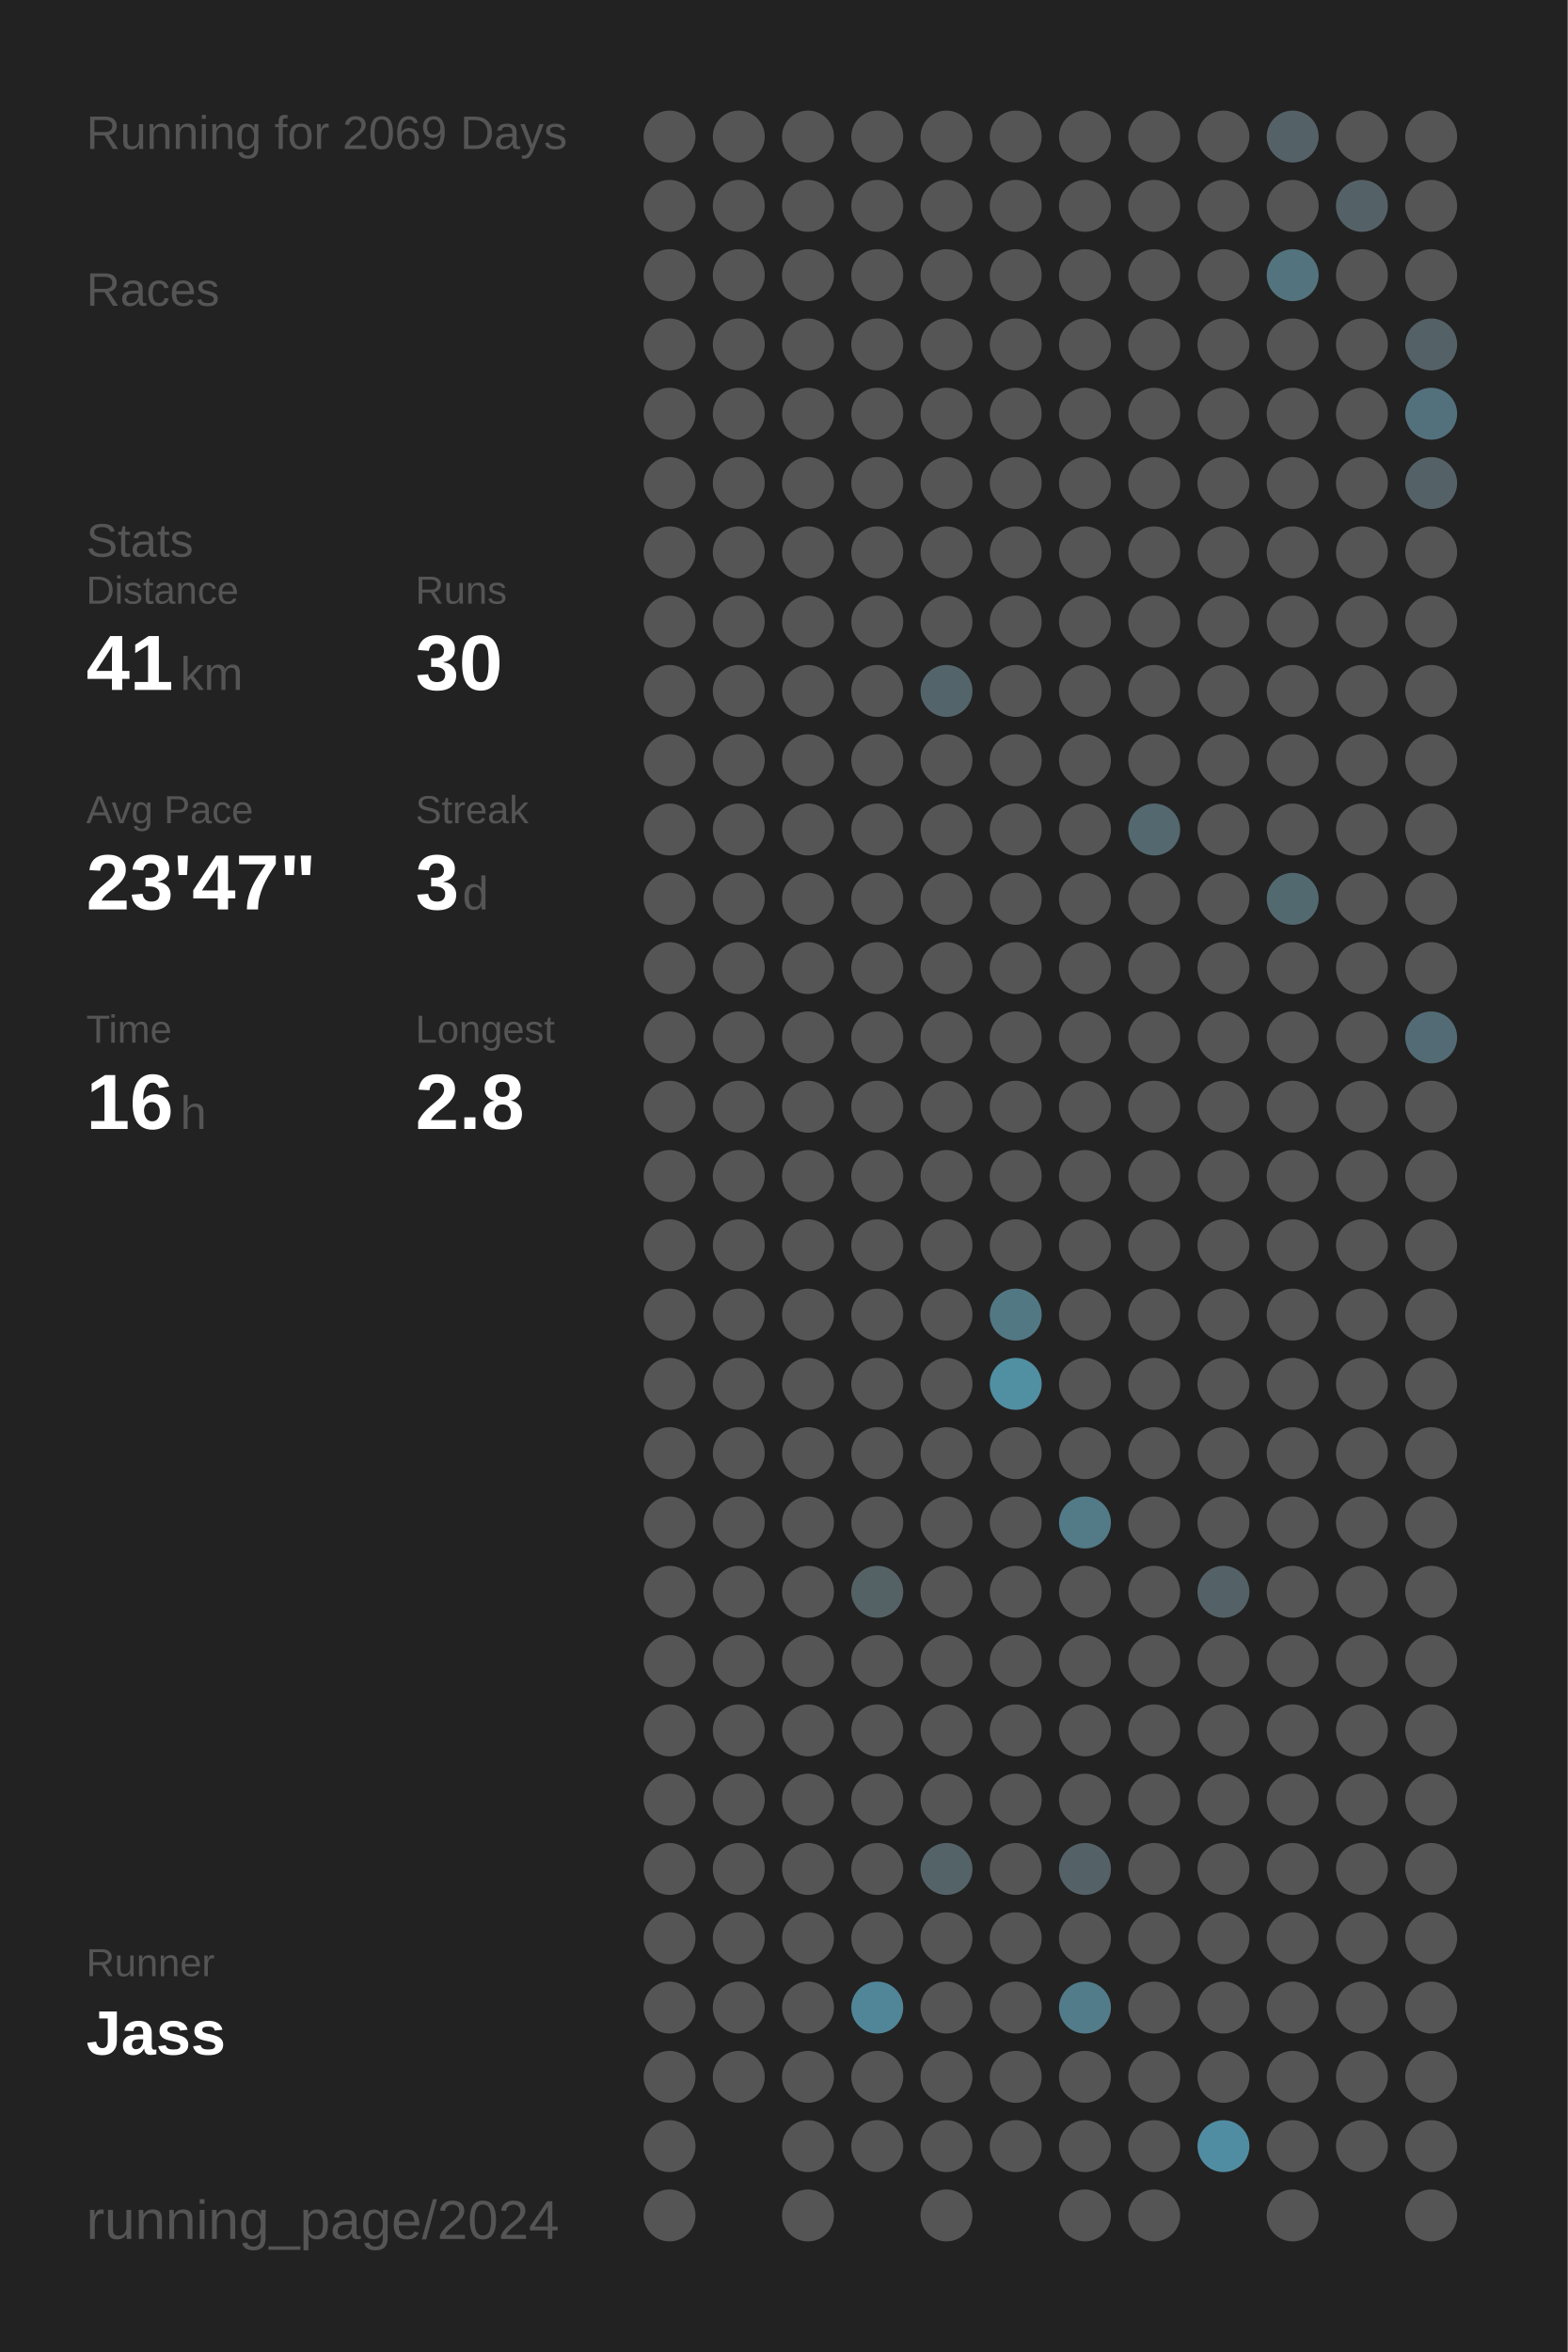
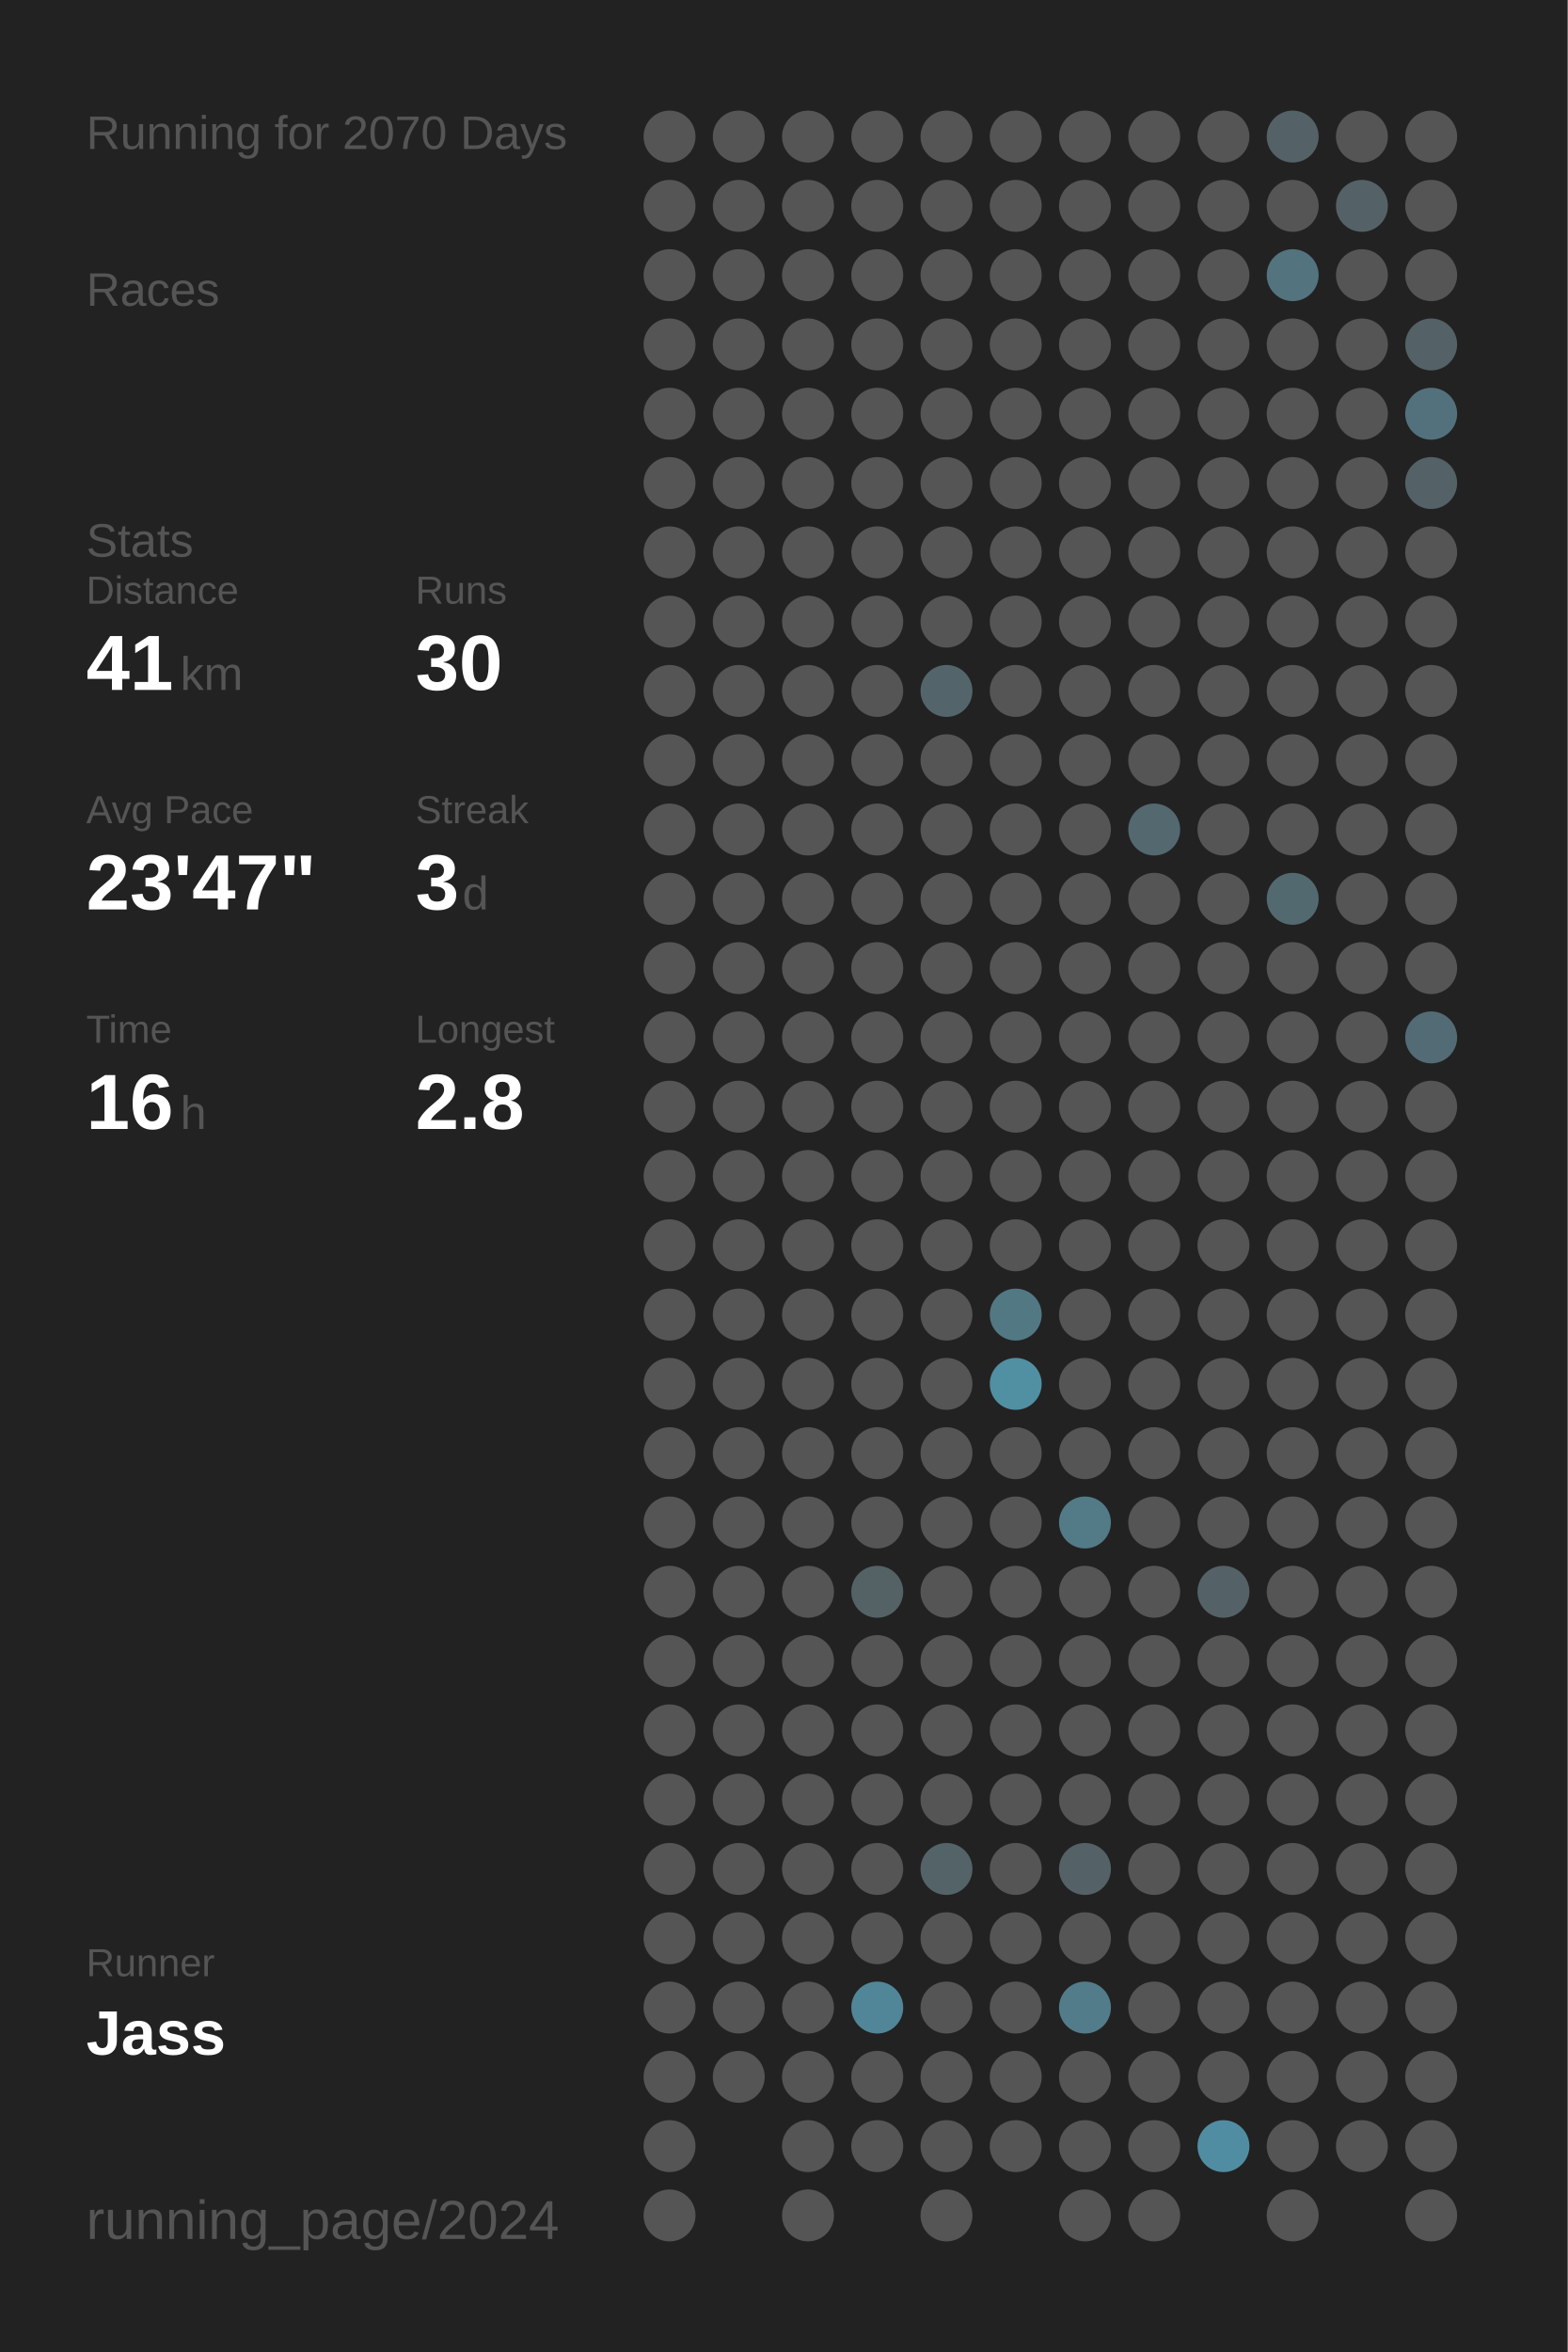
<svg xmlns="http://www.w3.org/2000/svg" baseProfile="full" height="300mm" version="1.1" viewBox="0,0,200,300" width="200mm">
  <defs />
  <rect fill="#222222" height="300" width="200" x="0" y="0" />
-   <text fill="#555555" style="font-size:6px; font-family:Arial;" x="11" y="19">Running for 2069 Days</text>
+   <text fill="#555555" style="font-size:6px; font-family:Arial;" x="11" y="19">Running for 2070 Days</text>
  <text fill="#555555" style="font-size:6px; font-family:Arial;" x="11" y="39">Races</text>
  <text fill="#555555" style="font-size:6px; font-family:Arial;" x="11" y="71">Stats</text>
  <text fill="#555555" style="font-size:5px; font-family:Arial;" x="11" y="77">Distance</text>
  <text fill="#FFFFFF" style="font-size:10px; font-family:Arial; font-weight:bold;" x="11" y="88">41</text>
  <text fill="#555555" style="font-size:6px; font-family:Arial;" x="23" y="88">km</text>
  <text fill="#555555" style="font-size:5px; font-family:Arial;" x="53" y="77">Runs</text>
  <text fill="#FFFFFF" style="font-size:10px; font-family:Arial; font-weight:bold;" x="53" y="88">30</text>
  <text fill="#555555" style="font-size:5px; font-family:Arial;" x="11" y="105">Avg Pace</text>
  <text fill="#FFFFFF" style="font-size:10px; font-family:Arial; font-weight:bold;" x="11" y="116">23'47"</text>
  <text fill="#555555" style="font-size:5px; font-family:Arial;" x="53" y="105">Streak</text>
  <text fill="#FFFFFF" style="font-size:10px; font-family:Arial; font-weight:bold;" x="53" y="116">3</text>
  <text fill="#555555" style="font-size:6px; font-family:Arial;" x="59" y="116">d</text>
  <text fill="#555555" style="font-size:5px; font-family:Arial;" x="11" y="133">Time</text>
  <text fill="#FFFFFF" style="font-size:10px; font-family:Arial; font-weight:bold;" x="11" y="144">16</text>
  <text fill="#555555" style="font-size:6px; font-family:Arial;" x="23" y="144">h</text>
  <text fill="#555555" style="font-size:5px; font-family:Arial;" x="53" y="133">Longest</text>
  <text fill="#FFFFFF" style="font-size:10px; font-family:Arial; font-weight:bold;" x="53" y="144">2.8</text>
  <text fill="#555555" style="font-size:5px; font-family:Arial;" x="11" y="252.065">Runner</text>
  <text fill="#FFFFFF" style="font-size:8px; font-family:Arial; font-weight:bold;" x="11" y="262.065">Jass</text>
  <text fill="#555555" style="font-size:7px; font-family:Arial;" x="11" y="285.581">running_page/2024</text>
  <circle cx="85.417" cy="17.419" fill="#555555" r="3.312" />
  <circle cx="85.417" cy="26.258" fill="#555555" r="3.312" />
  <circle cx="85.417" cy="35.097" fill="#555555" r="3.312" />
  <circle cx="85.417" cy="43.935" fill="#555555" r="3.312" />
  <circle cx="85.417" cy="52.774" fill="#555555" r="3.312" />
  <circle cx="85.417" cy="61.613" fill="#555555" r="3.312" />
  <circle cx="85.417" cy="70.452" fill="#555555" r="3.312" />
  <circle cx="85.417" cy="79.29" fill="#555555" r="3.312" />
  <circle cx="85.417" cy="88.129" fill="#555555" r="3.312" />
  <circle cx="85.417" cy="96.968" fill="#555555" r="3.312" />
  <circle cx="85.417" cy="105.806" fill="#555555" r="3.312" />
  <circle cx="85.417" cy="114.645" fill="#555555" r="3.312" />
  <circle cx="85.417" cy="123.484" fill="#555555" r="3.312" />
  <circle cx="85.417" cy="132.323" fill="#555555" r="3.312" />
  <circle cx="85.417" cy="141.161" fill="#555555" r="3.312" />
  <circle cx="85.417" cy="150" fill="#555555" r="3.312" />
  <circle cx="85.417" cy="158.839" fill="#555555" r="3.312" />
  <circle cx="85.417" cy="167.677" fill="#555555" r="3.312" />
  <circle cx="85.417" cy="176.516" fill="#555555" r="3.312" />
  <circle cx="85.417" cy="185.355" fill="#555555" r="3.312" />
  <circle cx="85.417" cy="194.194" fill="#555555" r="3.312" />
  <circle cx="85.417" cy="203.032" fill="#555555" r="3.312" />
  <circle cx="85.417" cy="211.871" fill="#555555" r="3.312" />
  <circle cx="85.417" cy="220.71" fill="#555555" r="3.312" />
  <circle cx="85.417" cy="229.548" fill="#555555" r="3.312" />
  <circle cx="85.417" cy="238.387" fill="#555555" r="3.312" />
  <circle cx="85.417" cy="247.226" fill="#555555" r="3.312" />
  <circle cx="85.417" cy="256.065" fill="#555555" r="3.312" />
  <circle cx="85.417" cy="264.903" fill="#555555" r="3.312" />
  <circle cx="85.417" cy="273.742" fill="#555555" r="3.312" />
  <circle cx="85.417" cy="282.581" fill="#555555" r="3.312" />
  <circle cx="94.25" cy="17.419" fill="#555555" r="3.312" />
  <circle cx="94.25" cy="26.258" fill="#555555" r="3.312" />
  <circle cx="94.25" cy="35.097" fill="#555555" r="3.312" />
  <circle cx="94.25" cy="43.935" fill="#555555" r="3.312" />
  <circle cx="94.25" cy="52.774" fill="#555555" r="3.312" />
  <circle cx="94.25" cy="61.613" fill="#555555" r="3.312" />
  <circle cx="94.25" cy="70.452" fill="#555555" r="3.312" />
  <circle cx="94.25" cy="79.29" fill="#555555" r="3.312" />
  <circle cx="94.25" cy="88.129" fill="#555555" r="3.312" />
  <circle cx="94.25" cy="96.968" fill="#555555" r="3.312" />
  <circle cx="94.25" cy="105.806" fill="#555555" r="3.312" />
  <circle cx="94.25" cy="114.645" fill="#555555" r="3.312" />
  <circle cx="94.25" cy="123.484" fill="#555555" r="3.312" />
  <circle cx="94.25" cy="132.323" fill="#555555" r="3.312" />
  <circle cx="94.25" cy="141.161" fill="#555555" r="3.312" />
  <circle cx="94.25" cy="150" fill="#555555" r="3.312" />
  <circle cx="94.25" cy="158.839" fill="#555555" r="3.312" />
  <circle cx="94.25" cy="167.677" fill="#555555" r="3.312" />
  <circle cx="94.25" cy="176.516" fill="#555555" r="3.312" />
  <circle cx="94.25" cy="185.355" fill="#555555" r="3.312" />
  <circle cx="94.25" cy="194.194" fill="#555555" r="3.312" />
  <circle cx="94.25" cy="203.032" fill="#555555" r="3.312" />
  <circle cx="94.25" cy="211.871" fill="#555555" r="3.312" />
  <circle cx="94.25" cy="220.71" fill="#555555" r="3.312" />
  <circle cx="94.25" cy="229.548" fill="#555555" r="3.312" />
  <circle cx="94.25" cy="238.387" fill="#555555" r="3.312" />
  <circle cx="94.25" cy="247.226" fill="#555555" r="3.312" />
  <circle cx="94.25" cy="256.065" fill="#555555" r="3.312" />
  <circle cx="94.25" cy="264.903" fill="#555555" r="3.312" />
  <circle cx="103.083" cy="17.419" fill="#555555" r="3.312" />
  <circle cx="103.083" cy="26.258" fill="#555555" r="3.312" />
  <circle cx="103.083" cy="35.097" fill="#555555" r="3.312" />
  <circle cx="103.083" cy="43.935" fill="#555555" r="3.312" />
  <circle cx="103.083" cy="52.774" fill="#555555" r="3.312" />
  <circle cx="103.083" cy="61.613" fill="#555555" r="3.312" />
  <circle cx="103.083" cy="70.452" fill="#555555" r="3.312" />
  <circle cx="103.083" cy="79.29" fill="#555555" r="3.312" />
  <circle cx="103.083" cy="88.129" fill="#555555" r="3.312" />
  <circle cx="103.083" cy="96.968" fill="#555555" r="3.312" />
  <circle cx="103.083" cy="105.806" fill="#555555" r="3.312" />
  <circle cx="103.083" cy="114.645" fill="#555555" r="3.312" />
  <circle cx="103.083" cy="123.484" fill="#555555" r="3.312" />
  <circle cx="103.083" cy="132.323" fill="#555555" r="3.312" />
  <circle cx="103.083" cy="141.161" fill="#555555" r="3.312" />
  <circle cx="103.083" cy="150" fill="#555555" r="3.312" />
  <circle cx="103.083" cy="158.839" fill="#555555" r="3.312" />
  <circle cx="103.083" cy="167.677" fill="#555555" r="3.312" />
  <circle cx="103.083" cy="176.516" fill="#555555" r="3.312" />
  <circle cx="103.083" cy="185.355" fill="#555555" r="3.312" />
  <circle cx="103.083" cy="194.194" fill="#555555" r="3.312" />
  <circle cx="103.083" cy="203.032" fill="#555555" r="3.312" />
  <circle cx="103.083" cy="211.871" fill="#555555" r="3.312" />
  <circle cx="103.083" cy="220.71" fill="#555555" r="3.312" />
  <circle cx="103.083" cy="229.548" fill="#555555" r="3.312" />
  <circle cx="103.083" cy="238.387" fill="#555555" r="3.312" />
  <circle cx="103.083" cy="247.226" fill="#555555" r="3.312" />
  <circle cx="103.083" cy="256.065" fill="#555555" r="3.312" />
  <circle cx="103.083" cy="264.903" fill="#555555" r="3.312" />
  <circle cx="103.083" cy="273.742" fill="#555555" r="3.312" />
  <circle cx="103.083" cy="282.581" fill="#555555" r="3.312" />
  <circle cx="111.917" cy="17.419" fill="#555555" r="3.312" />
  <circle cx="111.917" cy="26.258" fill="#555555" r="3.312" />
  <circle cx="111.917" cy="35.097" fill="#555555" r="3.312" />
  <circle cx="111.917" cy="43.935" fill="#555555" r="3.312" />
  <circle cx="111.917" cy="52.774" fill="#555555" r="3.312" />
  <circle cx="111.917" cy="61.613" fill="#555555" r="3.312" />
  <circle cx="111.917" cy="70.452" fill="#555555" r="3.312" />
  <circle cx="111.917" cy="79.29" fill="#555555" r="3.312" />
  <circle cx="111.917" cy="88.129" fill="#555555" r="3.312" />
  <circle cx="111.917" cy="96.968" fill="#555555" r="3.312" />
  <circle cx="111.917" cy="105.806" fill="#555555" r="3.312" />
  <circle cx="111.917" cy="114.645" fill="#555555" r="3.312" />
  <circle cx="111.917" cy="123.484" fill="#555555" r="3.312" />
  <circle cx="111.917" cy="132.323" fill="#555555" r="3.312" />
  <circle cx="111.917" cy="141.161" fill="#555555" r="3.312" />
  <circle cx="111.917" cy="150" fill="#555555" r="3.312" />
  <circle cx="111.917" cy="158.839" fill="#555555" r="3.312" />
  <circle cx="111.917" cy="167.677" fill="#555555" r="3.312" />
  <circle cx="111.917" cy="176.516" fill="#555555" r="3.312" />
  <circle cx="111.917" cy="185.355" fill="#555555" r="3.312" />
  <circle cx="111.917" cy="194.194" fill="#555555" r="3.312" />
  <circle cx="111.917" cy="203.032" fill="#546266" r="3.312" />
  <circle cx="111.917" cy="211.871" fill="#555555" r="3.312" />
  <circle cx="111.917" cy="220.71" fill="#555555" r="3.312" />
  <circle cx="111.917" cy="229.548" fill="#555555" r="3.312" />
  <circle cx="111.917" cy="238.387" fill="#555555" r="3.312" />
  <circle cx="111.917" cy="247.226" fill="#555555" r="3.312" />
  <circle cx="111.917" cy="256.065" fill="#518698" r="3.312" />
  <circle cx="111.917" cy="264.903" fill="#555555" r="3.312" />
  <circle cx="111.917" cy="273.742" fill="#555555" r="3.312" />
  <circle cx="120.75" cy="17.419" fill="#555555" r="3.312" />
  <circle cx="120.75" cy="26.258" fill="#555555" r="3.312" />
  <circle cx="120.75" cy="35.097" fill="#555555" r="3.312" />
  <circle cx="120.75" cy="43.935" fill="#555555" r="3.312" />
  <circle cx="120.75" cy="52.774" fill="#555555" r="3.312" />
  <circle cx="120.75" cy="61.613" fill="#555555" r="3.312" />
  <circle cx="120.75" cy="70.452" fill="#555555" r="3.312" />
  <circle cx="120.75" cy="79.29" fill="#555555" r="3.312" />
  <circle cx="120.75" cy="88.129" fill="#53656a" r="3.312" />
  <circle cx="120.75" cy="96.968" fill="#555555" r="3.312" />
  <circle cx="120.75" cy="105.806" fill="#555555" r="3.312" />
  <circle cx="120.75" cy="114.645" fill="#555555" r="3.312" />
  <circle cx="120.75" cy="123.484" fill="#555555" r="3.312" />
  <circle cx="120.75" cy="132.323" fill="#555555" r="3.312" />
  <circle cx="120.75" cy="141.161" fill="#555555" r="3.312" />
  <circle cx="120.75" cy="150" fill="#555555" r="3.312" />
  <circle cx="120.75" cy="158.839" fill="#555555" r="3.312" />
  <circle cx="120.75" cy="167.677" fill="#555555" r="3.312" />
  <circle cx="120.75" cy="176.516" fill="#555555" r="3.312" />
  <circle cx="120.75" cy="185.355" fill="#555555" r="3.312" />
  <circle cx="120.75" cy="194.194" fill="#555555" r="3.312" />
  <circle cx="120.75" cy="203.032" fill="#555555" r="3.312" />
  <circle cx="120.75" cy="211.871" fill="#555555" r="3.312" />
  <circle cx="120.75" cy="220.71" fill="#555555" r="3.312" />
  <circle cx="120.75" cy="229.548" fill="#555555" r="3.312" />
  <circle cx="120.75" cy="238.387" fill="#546368" r="3.312" />
  <circle cx="120.75" cy="247.226" fill="#555555" r="3.312" />
  <circle cx="120.75" cy="256.065" fill="#555555" r="3.312" />
  <circle cx="120.75" cy="264.903" fill="#555555" r="3.312" />
  <circle cx="120.75" cy="273.742" fill="#555555" r="3.312" />
  <circle cx="120.75" cy="282.581" fill="#555555" r="3.312" />
  <circle cx="129.583" cy="17.419" fill="#555555" r="3.312" />
  <circle cx="129.583" cy="26.258" fill="#555555" r="3.312" />
  <circle cx="129.583" cy="35.097" fill="#555555" r="3.312" />
  <circle cx="129.583" cy="43.935" fill="#555555" r="3.312" />
  <circle cx="129.583" cy="52.774" fill="#555555" r="3.312" />
  <circle cx="129.583" cy="61.613" fill="#555555" r="3.312" />
  <circle cx="129.583" cy="70.452" fill="#555555" r="3.312" />
  <circle cx="129.583" cy="79.29" fill="#555555" r="3.312" />
  <circle cx="129.583" cy="88.129" fill="#555555" r="3.312" />
  <circle cx="129.583" cy="96.968" fill="#555555" r="3.312" />
  <circle cx="129.583" cy="105.806" fill="#555555" r="3.312" />
  <circle cx="129.583" cy="114.645" fill="#555555" r="3.312" />
  <circle cx="129.583" cy="123.484" fill="#555555" r="3.312" />
  <circle cx="129.583" cy="132.323" fill="#555555" r="3.312" />
  <circle cx="129.583" cy="141.161" fill="#555555" r="3.312" />
  <circle cx="129.583" cy="150" fill="#555555" r="3.312" />
  <circle cx="129.583" cy="158.839" fill="#555555" r="3.312" />
  <circle cx="129.583" cy="167.677" fill="#527884" r="3.312" />
  <circle cx="129.583" cy="176.516" fill="#518fa3" r="3.312" />
  <circle cx="129.583" cy="185.355" fill="#555555" r="3.312" />
  <circle cx="129.583" cy="194.194" fill="#555555" r="3.312" />
  <circle cx="129.583" cy="203.032" fill="#555555" r="3.312" />
  <circle cx="129.583" cy="211.871" fill="#555555" r="3.312" />
  <circle cx="129.583" cy="220.71" fill="#555555" r="3.312" />
  <circle cx="129.583" cy="229.548" fill="#555555" r="3.312" />
  <circle cx="129.583" cy="238.387" fill="#555555" r="3.312" />
  <circle cx="129.583" cy="247.226" fill="#555555" r="3.312" />
  <circle cx="129.583" cy="256.065" fill="#555555" r="3.312" />
  <circle cx="129.583" cy="264.903" fill="#555555" r="3.312" />
  <circle cx="129.583" cy="273.742" fill="#555555" r="3.312" />
  <circle cx="138.417" cy="17.419" fill="#555555" r="3.312" />
  <circle cx="138.417" cy="26.258" fill="#555555" r="3.312" />
  <circle cx="138.417" cy="35.097" fill="#555555" r="3.312" />
  <circle cx="138.417" cy="43.935" fill="#555555" r="3.312" />
  <circle cx="138.417" cy="52.774" fill="#555555" r="3.312" />
  <circle cx="138.417" cy="61.613" fill="#555555" r="3.312" />
  <circle cx="138.417" cy="70.452" fill="#555555" r="3.312" />
  <circle cx="138.417" cy="79.29" fill="#555555" r="3.312" />
  <circle cx="138.417" cy="88.129" fill="#555555" r="3.312" />
  <circle cx="138.417" cy="96.968" fill="#555555" r="3.312" />
  <circle cx="138.417" cy="105.806" fill="#555555" r="3.312" />
  <circle cx="138.417" cy="114.645" fill="#555555" r="3.312" />
  <circle cx="138.417" cy="123.484" fill="#555555" r="3.312" />
  <circle cx="138.417" cy="132.323" fill="#555555" r="3.312" />
  <circle cx="138.417" cy="141.161" fill="#555555" r="3.312" />
  <circle cx="138.417" cy="150" fill="#555555" r="3.312" />
  <circle cx="138.417" cy="158.839" fill="#555555" r="3.312" />
  <circle cx="138.417" cy="167.677" fill="#555555" r="3.312" />
  <circle cx="138.417" cy="176.516" fill="#555555" r="3.312" />
  <circle cx="138.417" cy="185.355" fill="#555555" r="3.312" />
  <circle cx="138.417" cy="194.194" fill="#527a87" r="3.312" />
  <circle cx="138.417" cy="203.032" fill="#555555" r="3.312" />
  <circle cx="138.417" cy="211.871" fill="#555555" r="3.312" />
  <circle cx="138.417" cy="220.71" fill="#555555" r="3.312" />
  <circle cx="138.417" cy="229.548" fill="#555555" r="3.312" />
  <circle cx="138.417" cy="238.387" fill="#546267" r="3.312" />
  <circle cx="138.417" cy="247.226" fill="#555555" r="3.312" />
  <circle cx="138.417" cy="256.065" fill="#527c8a" r="3.312" />
  <circle cx="138.417" cy="264.903" fill="#555555" r="3.312" />
  <circle cx="138.417" cy="273.742" fill="#555555" r="3.312" />
  <circle cx="138.417" cy="282.581" fill="#555555" r="3.312" />
  <circle cx="147.25" cy="17.419" fill="#555555" r="3.312" />
  <circle cx="147.25" cy="26.258" fill="#555555" r="3.312" />
  <circle cx="147.25" cy="35.097" fill="#555555" r="3.312" />
  <circle cx="147.25" cy="43.935" fill="#555555" r="3.312" />
  <circle cx="147.25" cy="52.774" fill="#555555" r="3.312" />
  <circle cx="147.25" cy="61.613" fill="#555555" r="3.312" />
  <circle cx="147.25" cy="70.452" fill="#555555" r="3.312" />
  <circle cx="147.25" cy="79.29" fill="#555555" r="3.312" />
  <circle cx="147.25" cy="88.129" fill="#555555" r="3.312" />
  <circle cx="147.25" cy="96.968" fill="#555555" r="3.312" />
  <circle cx="147.25" cy="105.806" fill="#53686f" r="3.312" />
  <circle cx="147.25" cy="114.645" fill="#555555" r="3.312" />
  <circle cx="147.25" cy="123.484" fill="#555555" r="3.312" />
  <circle cx="147.25" cy="132.323" fill="#555555" r="3.312" />
  <circle cx="147.25" cy="141.161" fill="#555555" r="3.312" />
  <circle cx="147.25" cy="150" fill="#555555" r="3.312" />
  <circle cx="147.25" cy="158.839" fill="#555555" r="3.312" />
  <circle cx="147.25" cy="167.677" fill="#555555" r="3.312" />
  <circle cx="147.25" cy="176.516" fill="#555555" r="3.312" />
  <circle cx="147.25" cy="185.355" fill="#555555" r="3.312" />
  <circle cx="147.25" cy="194.194" fill="#555555" r="3.312" />
  <circle cx="147.25" cy="203.032" fill="#555555" r="3.312" />
  <circle cx="147.25" cy="211.871" fill="#555555" r="3.312" />
  <circle cx="147.25" cy="220.71" fill="#555555" r="3.312" />
  <circle cx="147.25" cy="229.548" fill="#555555" r="3.312" />
  <circle cx="147.25" cy="238.387" fill="#555555" r="3.312" />
  <circle cx="147.25" cy="247.226" fill="#555555" r="3.312" />
  <circle cx="147.25" cy="256.065" fill="#555555" r="3.312" />
  <circle cx="147.25" cy="264.903" fill="#555555" r="3.312" />
  <circle cx="147.25" cy="273.742" fill="#555555" r="3.312" />
  <circle cx="147.25" cy="282.581" fill="#555555" r="3.312" />
  <circle cx="156.083" cy="17.419" fill="#555555" r="3.312" />
  <circle cx="156.083" cy="26.258" fill="#555555" r="3.312" />
  <circle cx="156.083" cy="35.097" fill="#555555" r="3.312" />
  <circle cx="156.083" cy="43.935" fill="#555555" r="3.312" />
  <circle cx="156.083" cy="52.774" fill="#555555" r="3.312" />
  <circle cx="156.083" cy="61.613" fill="#555555" r="3.312" />
  <circle cx="156.083" cy="70.452" fill="#555555" r="3.312" />
  <circle cx="156.083" cy="79.29" fill="#555555" r="3.312" />
  <circle cx="156.083" cy="88.129" fill="#555555" r="3.312" />
  <circle cx="156.083" cy="96.968" fill="#555555" r="3.312" />
  <circle cx="156.083" cy="105.806" fill="#555555" r="3.312" />
  <circle cx="156.083" cy="114.645" fill="#555555" r="3.312" />
  <circle cx="156.083" cy="123.484" fill="#555555" r="3.312" />
  <circle cx="156.083" cy="132.323" fill="#555555" r="3.312" />
  <circle cx="156.083" cy="141.161" fill="#555555" r="3.312" />
  <circle cx="156.083" cy="150" fill="#555555" r="3.312" />
  <circle cx="156.083" cy="158.839" fill="#555555" r="3.312" />
  <circle cx="156.083" cy="167.677" fill="#555555" r="3.312" />
  <circle cx="156.083" cy="176.516" fill="#555555" r="3.312" />
  <circle cx="156.083" cy="185.355" fill="#555555" r="3.312" />
  <circle cx="156.083" cy="194.194" fill="#555555" r="3.312" />
  <circle cx="156.083" cy="203.032" fill="#546267" r="3.312" />
  <circle cx="156.083" cy="211.871" fill="#555555" r="3.312" />
  <circle cx="156.083" cy="220.71" fill="#555555" r="3.312" />
  <circle cx="156.083" cy="229.548" fill="#555555" r="3.312" />
  <circle cx="156.083" cy="238.387" fill="#555555" r="3.312" />
  <circle cx="156.083" cy="247.226" fill="#555555" r="3.312" />
  <circle cx="156.083" cy="256.065" fill="#555555" r="3.312" />
  <circle cx="156.083" cy="264.903" fill="#555555" r="3.312" />
  <circle cx="156.083" cy="273.742" fill="#518da2" r="3.312" />
  <circle cx="164.917" cy="17.419" fill="#546267" r="3.312" />
  <circle cx="164.917" cy="26.258" fill="#555555" r="3.312" />
  <circle cx="164.917" cy="35.097" fill="#53737e" r="3.312" />
  <circle cx="164.917" cy="43.935" fill="#555555" r="3.312" />
  <circle cx="164.917" cy="52.774" fill="#555555" r="3.312" />
  <circle cx="164.917" cy="61.613" fill="#555555" r="3.312" />
  <circle cx="164.917" cy="70.452" fill="#555555" r="3.312" />
  <circle cx="164.917" cy="79.29" fill="#555555" r="3.312" />
  <circle cx="164.917" cy="88.129" fill="#555555" r="3.312" />
  <circle cx="164.917" cy="96.968" fill="#555555" r="3.312" />
  <circle cx="164.917" cy="105.806" fill="#555555" r="3.312" />
  <circle cx="164.917" cy="114.645" fill="#536970" r="3.312" />
  <circle cx="164.917" cy="123.484" fill="#555555" r="3.312" />
  <circle cx="164.917" cy="132.323" fill="#555555" r="3.312" />
  <circle cx="164.917" cy="141.161" fill="#555555" r="3.312" />
  <circle cx="164.917" cy="150" fill="#555555" r="3.312" />
  <circle cx="164.917" cy="158.839" fill="#555555" r="3.312" />
  <circle cx="164.917" cy="167.677" fill="#555555" r="3.312" />
  <circle cx="164.917" cy="176.516" fill="#555555" r="3.312" />
  <circle cx="164.917" cy="185.355" fill="#555555" r="3.312" />
  <circle cx="164.917" cy="194.194" fill="#555555" r="3.312" />
  <circle cx="164.917" cy="203.032" fill="#555555" r="3.312" />
  <circle cx="164.917" cy="211.871" fill="#555555" r="3.312" />
  <circle cx="164.917" cy="220.71" fill="#555555" r="3.312" />
  <circle cx="164.917" cy="229.548" fill="#555555" r="3.312" />
  <circle cx="164.917" cy="238.387" fill="#555555" r="3.312" />
  <circle cx="164.917" cy="247.226" fill="#555555" r="3.312" />
  <circle cx="164.917" cy="256.065" fill="#555555" r="3.312" />
  <circle cx="164.917" cy="264.903" fill="#555555" r="3.312" />
  <circle cx="164.917" cy="273.742" fill="#555555" r="3.312" />
  <circle cx="164.917" cy="282.581" fill="#555555" r="3.312" />
  <circle cx="173.75" cy="17.419" fill="#555555" r="3.312" />
  <circle cx="173.75" cy="26.258" fill="#546267" r="3.312" />
  <circle cx="173.75" cy="35.097" fill="#555555" r="3.312" />
  <circle cx="173.75" cy="43.935" fill="#555555" r="3.312" />
  <circle cx="173.75" cy="52.774" fill="#555555" r="3.312" />
  <circle cx="173.75" cy="61.613" fill="#555555" r="3.312" />
  <circle cx="173.75" cy="70.452" fill="#555555" r="3.312" />
  <circle cx="173.75" cy="79.29" fill="#555555" r="3.312" />
  <circle cx="173.75" cy="88.129" fill="#555555" r="3.312" />
  <circle cx="173.75" cy="96.968" fill="#555555" r="3.312" />
  <circle cx="173.75" cy="105.806" fill="#555555" r="3.312" />
  <circle cx="173.75" cy="114.645" fill="#555555" r="3.312" />
  <circle cx="173.75" cy="123.484" fill="#555555" r="3.312" />
  <circle cx="173.75" cy="132.323" fill="#555555" r="3.312" />
  <circle cx="173.75" cy="141.161" fill="#555555" r="3.312" />
  <circle cx="173.75" cy="150" fill="#555555" r="3.312" />
  <circle cx="173.75" cy="158.839" fill="#555555" r="3.312" />
  <circle cx="173.75" cy="167.677" fill="#555555" r="3.312" />
  <circle cx="173.75" cy="176.516" fill="#555555" r="3.312" />
  <circle cx="173.75" cy="185.355" fill="#555555" r="3.312" />
  <circle cx="173.75" cy="194.194" fill="#555555" r="3.312" />
  <circle cx="173.75" cy="203.032" fill="#555555" r="3.312" />
  <circle cx="173.75" cy="211.871" fill="#555555" r="3.312" />
  <circle cx="173.75" cy="220.71" fill="#555555" r="3.312" />
  <circle cx="173.75" cy="229.548" fill="#555555" r="3.312" />
  <circle cx="173.75" cy="238.387" fill="#555555" r="3.312" />
  <circle cx="173.75" cy="247.226" fill="#555555" r="3.312" />
  <circle cx="173.75" cy="256.065" fill="#555555" r="3.312" />
  <circle cx="173.75" cy="264.903" fill="#555555" r="3.312" />
  <circle cx="173.75" cy="273.742" fill="#555555" r="3.312" />
  <circle cx="182.583" cy="17.419" fill="#555555" r="3.312" />
  <circle cx="182.583" cy="26.258" fill="#555555" r="3.312" />
  <circle cx="182.583" cy="35.097" fill="#555555" r="3.312" />
  <circle cx="182.583" cy="43.935" fill="#546166" r="3.312" />
  <circle cx="182.583" cy="52.774" fill="#53717c" r="3.312" />
  <circle cx="182.583" cy="61.613" fill="#546166" r="3.312" />
  <circle cx="182.583" cy="70.452" fill="#555555" r="3.312" />
  <circle cx="182.583" cy="79.29" fill="#555555" r="3.312" />
  <circle cx="182.583" cy="88.129" fill="#555555" r="3.312" />
  <circle cx="182.583" cy="96.968" fill="#555555" r="3.312" />
  <circle cx="182.583" cy="105.806" fill="#555555" r="3.312" />
  <circle cx="182.583" cy="114.645" fill="#555555" r="3.312" />
  <circle cx="182.583" cy="123.484" fill="#555555" r="3.312" />
  <circle cx="182.583" cy="132.323" fill="#536b74" r="3.312" />
  <circle cx="182.583" cy="141.161" fill="#555555" r="3.312" />
  <circle cx="182.583" cy="150" fill="#555555" r="3.312" />
  <circle cx="182.583" cy="158.839" fill="#555555" r="3.312" />
  <circle cx="182.583" cy="167.677" fill="#555555" r="3.312" />
  <circle cx="182.583" cy="176.516" fill="#555555" r="3.312" />
  <circle cx="182.583" cy="185.355" fill="#555555" r="3.312" />
  <circle cx="182.583" cy="194.194" fill="#555555" r="3.312" />
  <circle cx="182.583" cy="203.032" fill="#555555" r="3.312" />
  <circle cx="182.583" cy="211.871" fill="#555555" r="3.312" />
  <circle cx="182.583" cy="220.71" fill="#555555" r="3.312" />
  <circle cx="182.583" cy="229.548" fill="#555555" r="3.312" />
  <circle cx="182.583" cy="238.387" fill="#555555" r="3.312" />
  <circle cx="182.583" cy="247.226" fill="#555555" r="3.312" />
  <circle cx="182.583" cy="256.065" fill="#555555" r="3.312" />
  <circle cx="182.583" cy="264.903" fill="#555555" r="3.312" />
  <circle cx="182.583" cy="273.742" fill="#555555" r="3.312" />
  <circle cx="182.583" cy="282.581" fill="#555555" r="3.312" />
</svg>
